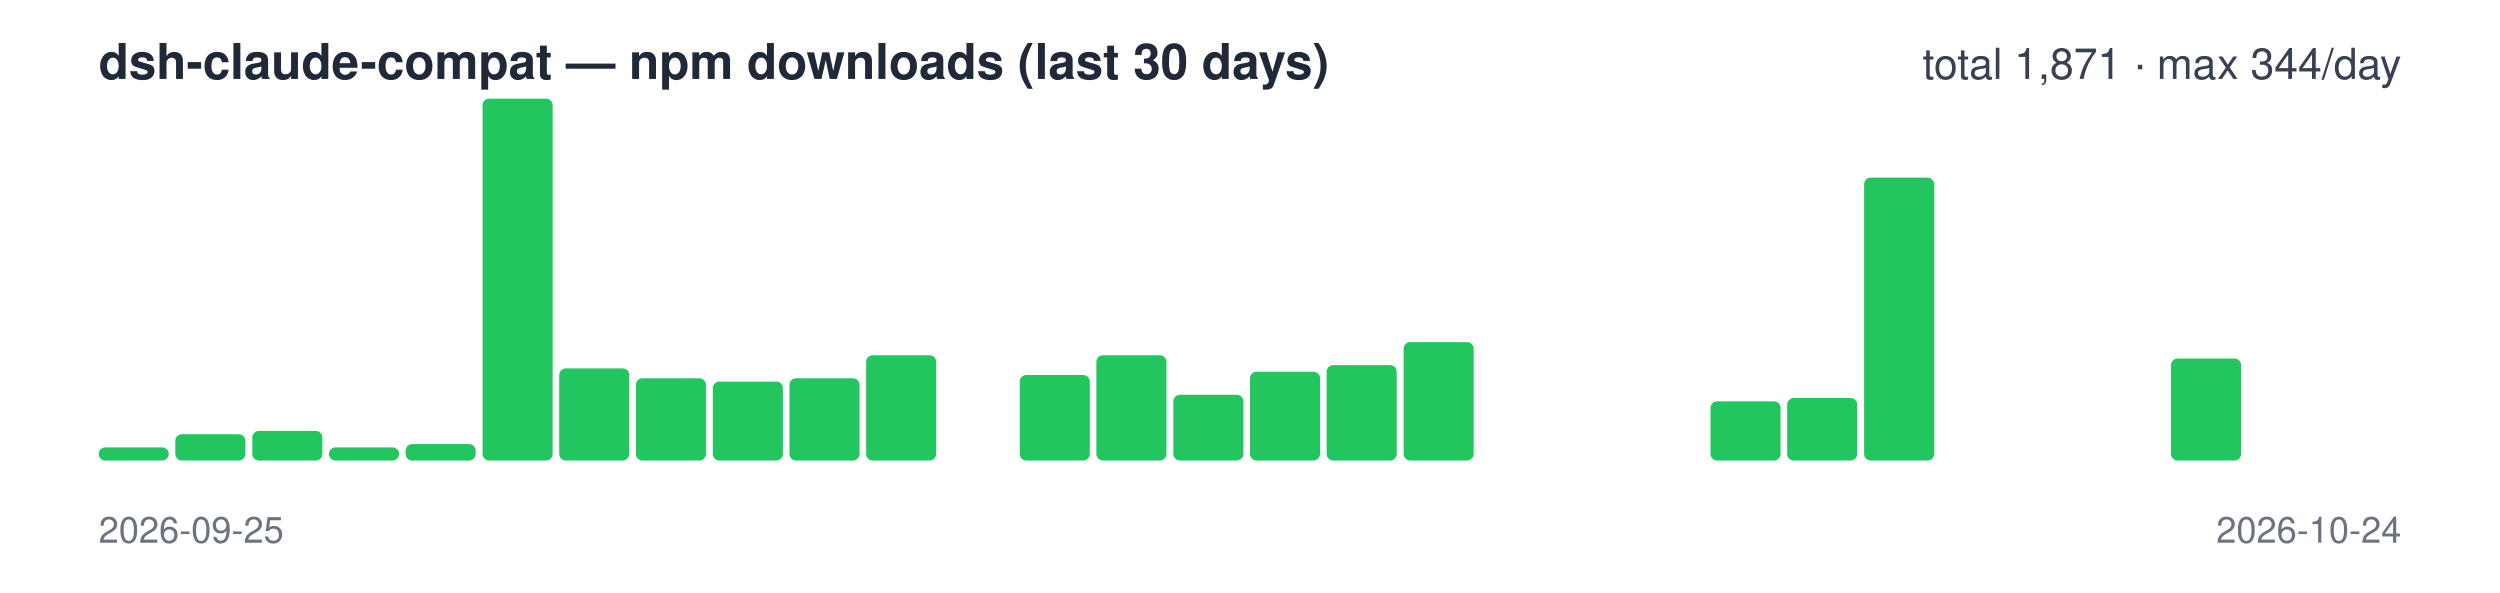
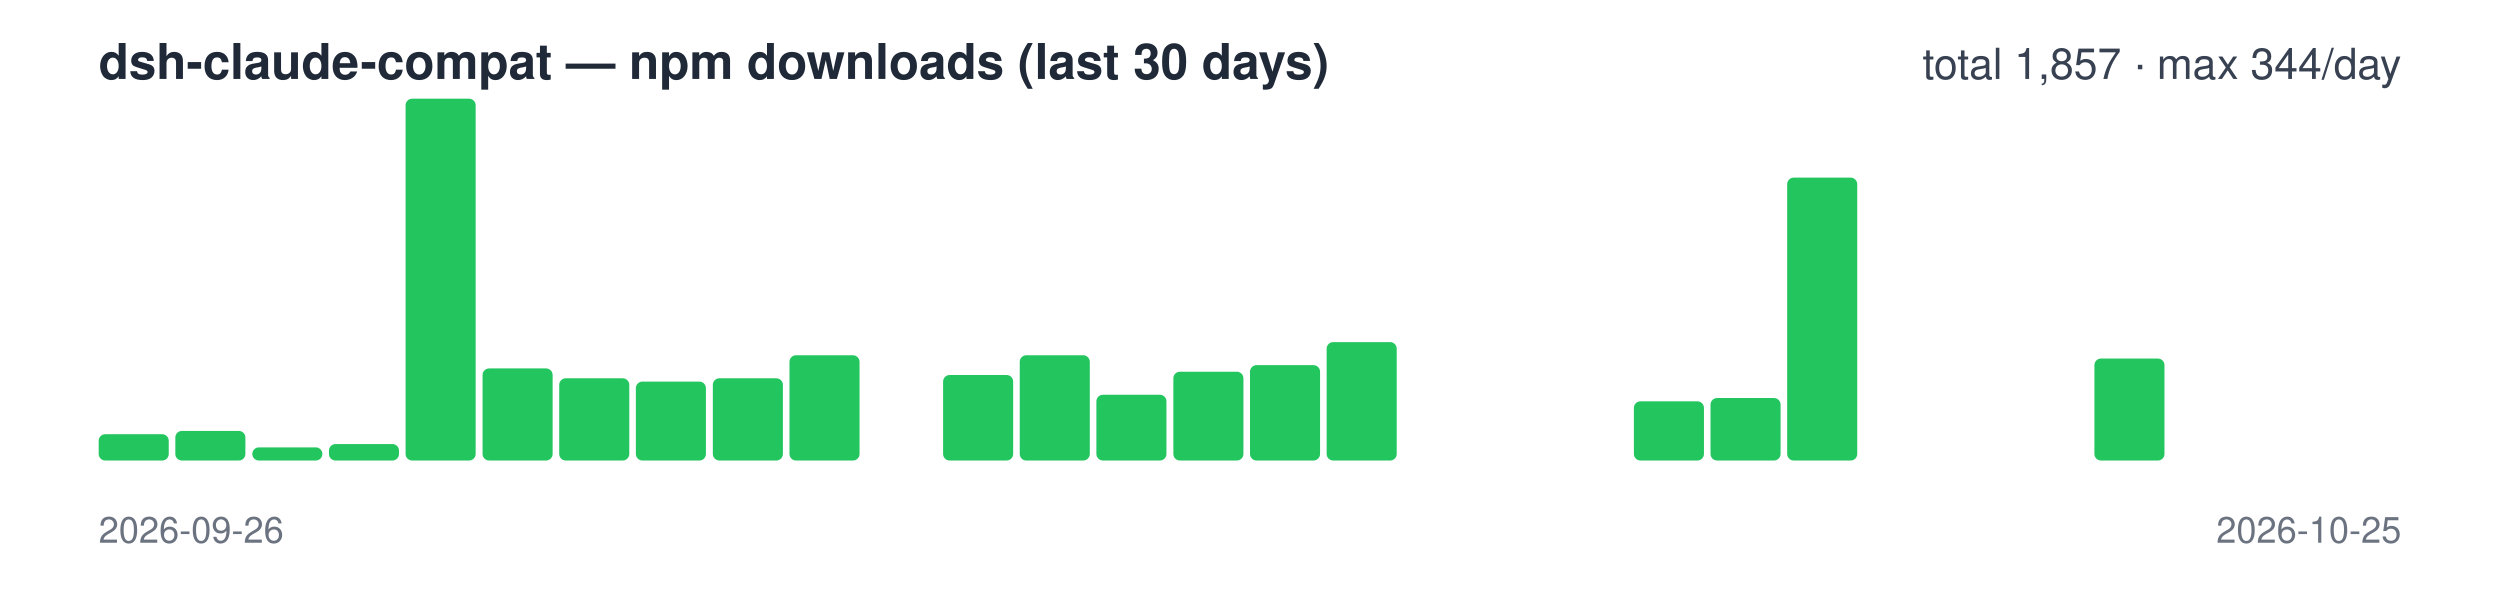
<svg xmlns="http://www.w3.org/2000/svg" width="760" height="180" viewBox="0 0 760 180" font-family="-apple-system,Segoe UI,Helvetica,Arial,sans-serif">
  <text x="30" y="24" font-size="15" font-weight="600" fill="#1f2937">dsh-claude-compat — npm downloads (last 30 days)</text>
-   <text x="730" y="24" font-size="13" text-anchor="end" fill="#374151">total 1,871 · max 344/day</text>
-   <rect x="30.0" y="136" width="21.3" height="4" rx="2" fill="#22c55e" />
-   <rect x="53.3" y="132" width="21.3" height="8" rx="2" fill="#22c55e" />
-   <rect x="76.7" y="131" width="21.3" height="9" rx="2" fill="#22c55e" />
-   <rect x="100.0" y="136" width="21.3" height="4" rx="2" fill="#22c55e" />
-   <rect x="123.3" y="135" width="21.3" height="5" rx="2" fill="#22c55e" />
-   <rect x="146.7" y="30" width="21.3" height="110" rx="2" fill="#22c55e" />
-   <rect x="170.0" y="112" width="21.3" height="28" rx="2" fill="#22c55e" />
-   <rect x="193.3" y="115" width="21.3" height="25" rx="2" fill="#22c55e" />
-   <rect x="216.7" y="116" width="21.3" height="24" rx="2" fill="#22c55e" />
-   <rect x="240.0" y="115" width="21.3" height="25" rx="2" fill="#22c55e" />
-   <rect x="263.3" y="108" width="21.3" height="32" rx="2" fill="#22c55e" />
-   <rect x="286.7" y="140" width="21.3" height="0" rx="2" fill="#22c55e" />
-   <rect x="310.0" y="114" width="21.3" height="26" rx="2" fill="#22c55e" />
-   <rect x="333.3" y="108" width="21.3" height="32" rx="2" fill="#22c55e" />
-   <rect x="356.7" y="120" width="21.3" height="20" rx="2" fill="#22c55e" />
-   <rect x="380.0" y="113" width="21.3" height="27" rx="2" fill="#22c55e" />
-   <rect x="403.3" y="111" width="21.3" height="29" rx="2" fill="#22c55e" />
-   <rect x="426.7" y="104" width="21.3" height="36" rx="2" fill="#22c55e" />
+   <text x="730" y="24" font-size="13" text-anchor="end" fill="#374151">total 1,857 · max 344/day</text>
+   <rect x="30.0" y="132" width="21.3" height="8" rx="2" fill="#22c55e" />
+   <rect x="53.3" y="131" width="21.3" height="9" rx="2" fill="#22c55e" />
+   <rect x="76.7" y="136" width="21.3" height="4" rx="2" fill="#22c55e" />
+   <rect x="100.0" y="135" width="21.3" height="5" rx="2" fill="#22c55e" />
+   <rect x="123.3" y="30" width="21.3" height="110" rx="2" fill="#22c55e" />
+   <rect x="146.7" y="112" width="21.3" height="28" rx="2" fill="#22c55e" />
+   <rect x="170.0" y="115" width="21.3" height="25" rx="2" fill="#22c55e" />
+   <rect x="193.3" y="116" width="21.3" height="24" rx="2" fill="#22c55e" />
+   <rect x="216.7" y="115" width="21.3" height="25" rx="2" fill="#22c55e" />
+   <rect x="240.0" y="108" width="21.3" height="32" rx="2" fill="#22c55e" />
+   <rect x="263.3" y="140" width="21.3" height="0" rx="2" fill="#22c55e" />
+   <rect x="286.7" y="114" width="21.3" height="26" rx="2" fill="#22c55e" />
+   <rect x="310.0" y="108" width="21.3" height="32" rx="2" fill="#22c55e" />
+   <rect x="333.3" y="120" width="21.3" height="20" rx="2" fill="#22c55e" />
+   <rect x="356.7" y="113" width="21.3" height="27" rx="2" fill="#22c55e" />
+   <rect x="380.0" y="111" width="21.3" height="29" rx="2" fill="#22c55e" />
+   <rect x="403.3" y="104" width="21.3" height="36" rx="2" fill="#22c55e" />
+   <rect x="426.7" y="140" width="21.3" height="0" rx="2" fill="#22c55e" />
  <rect x="450.0" y="140" width="21.3" height="0" rx="2" fill="#22c55e" />
  <rect x="473.3" y="140" width="21.3" height="0" rx="2" fill="#22c55e" />
-   <rect x="496.7" y="140" width="21.3" height="0" rx="2" fill="#22c55e" />
-   <rect x="520.0" y="122" width="21.3" height="18" rx="2" fill="#22c55e" />
-   <rect x="543.3" y="121" width="21.3" height="19" rx="2" fill="#22c55e" />
-   <rect x="566.7" y="54" width="21.3" height="86" rx="2" fill="#22c55e" />
+   <rect x="496.7" y="122" width="21.3" height="18" rx="2" fill="#22c55e" />
+   <rect x="520.0" y="121" width="21.3" height="19" rx="2" fill="#22c55e" />
+   <rect x="543.3" y="54" width="21.3" height="86" rx="2" fill="#22c55e" />
+   <rect x="566.7" y="140" width="21.3" height="0" rx="2" fill="#22c55e" />
  <rect x="590.0" y="140" width="21.3" height="0" rx="2" fill="#22c55e" />
  <rect x="613.3" y="140" width="21.3" height="0" rx="2" fill="#22c55e" />
-   <rect x="636.7" y="140" width="21.3" height="0" rx="2" fill="#22c55e" />
-   <rect x="660.0" y="109" width="21.3" height="31" rx="2" fill="#22c55e" />
+   <rect x="636.7" y="109" width="21.3" height="31" rx="2" fill="#22c55e" />
+   <rect x="660.0" y="140" width="21.3" height="0" rx="2" fill="#22c55e" />
  <rect x="683.3" y="140" width="21.3" height="0" rx="2" fill="#22c55e" />
  <rect x="706.7" y="140" width="21.3" height="0" rx="2" fill="#22c55e" />
-   <text x="30" y="165" font-size="11" fill="#6b7280">2026-09-25</text>
-   <text x="730" y="165" font-size="11" text-anchor="end" fill="#6b7280">2026-10-24</text>
+   <text x="30" y="165" font-size="11" fill="#6b7280">2026-09-26</text>
+   <text x="730" y="165" font-size="11" text-anchor="end" fill="#6b7280">2026-10-25</text>
</svg>
